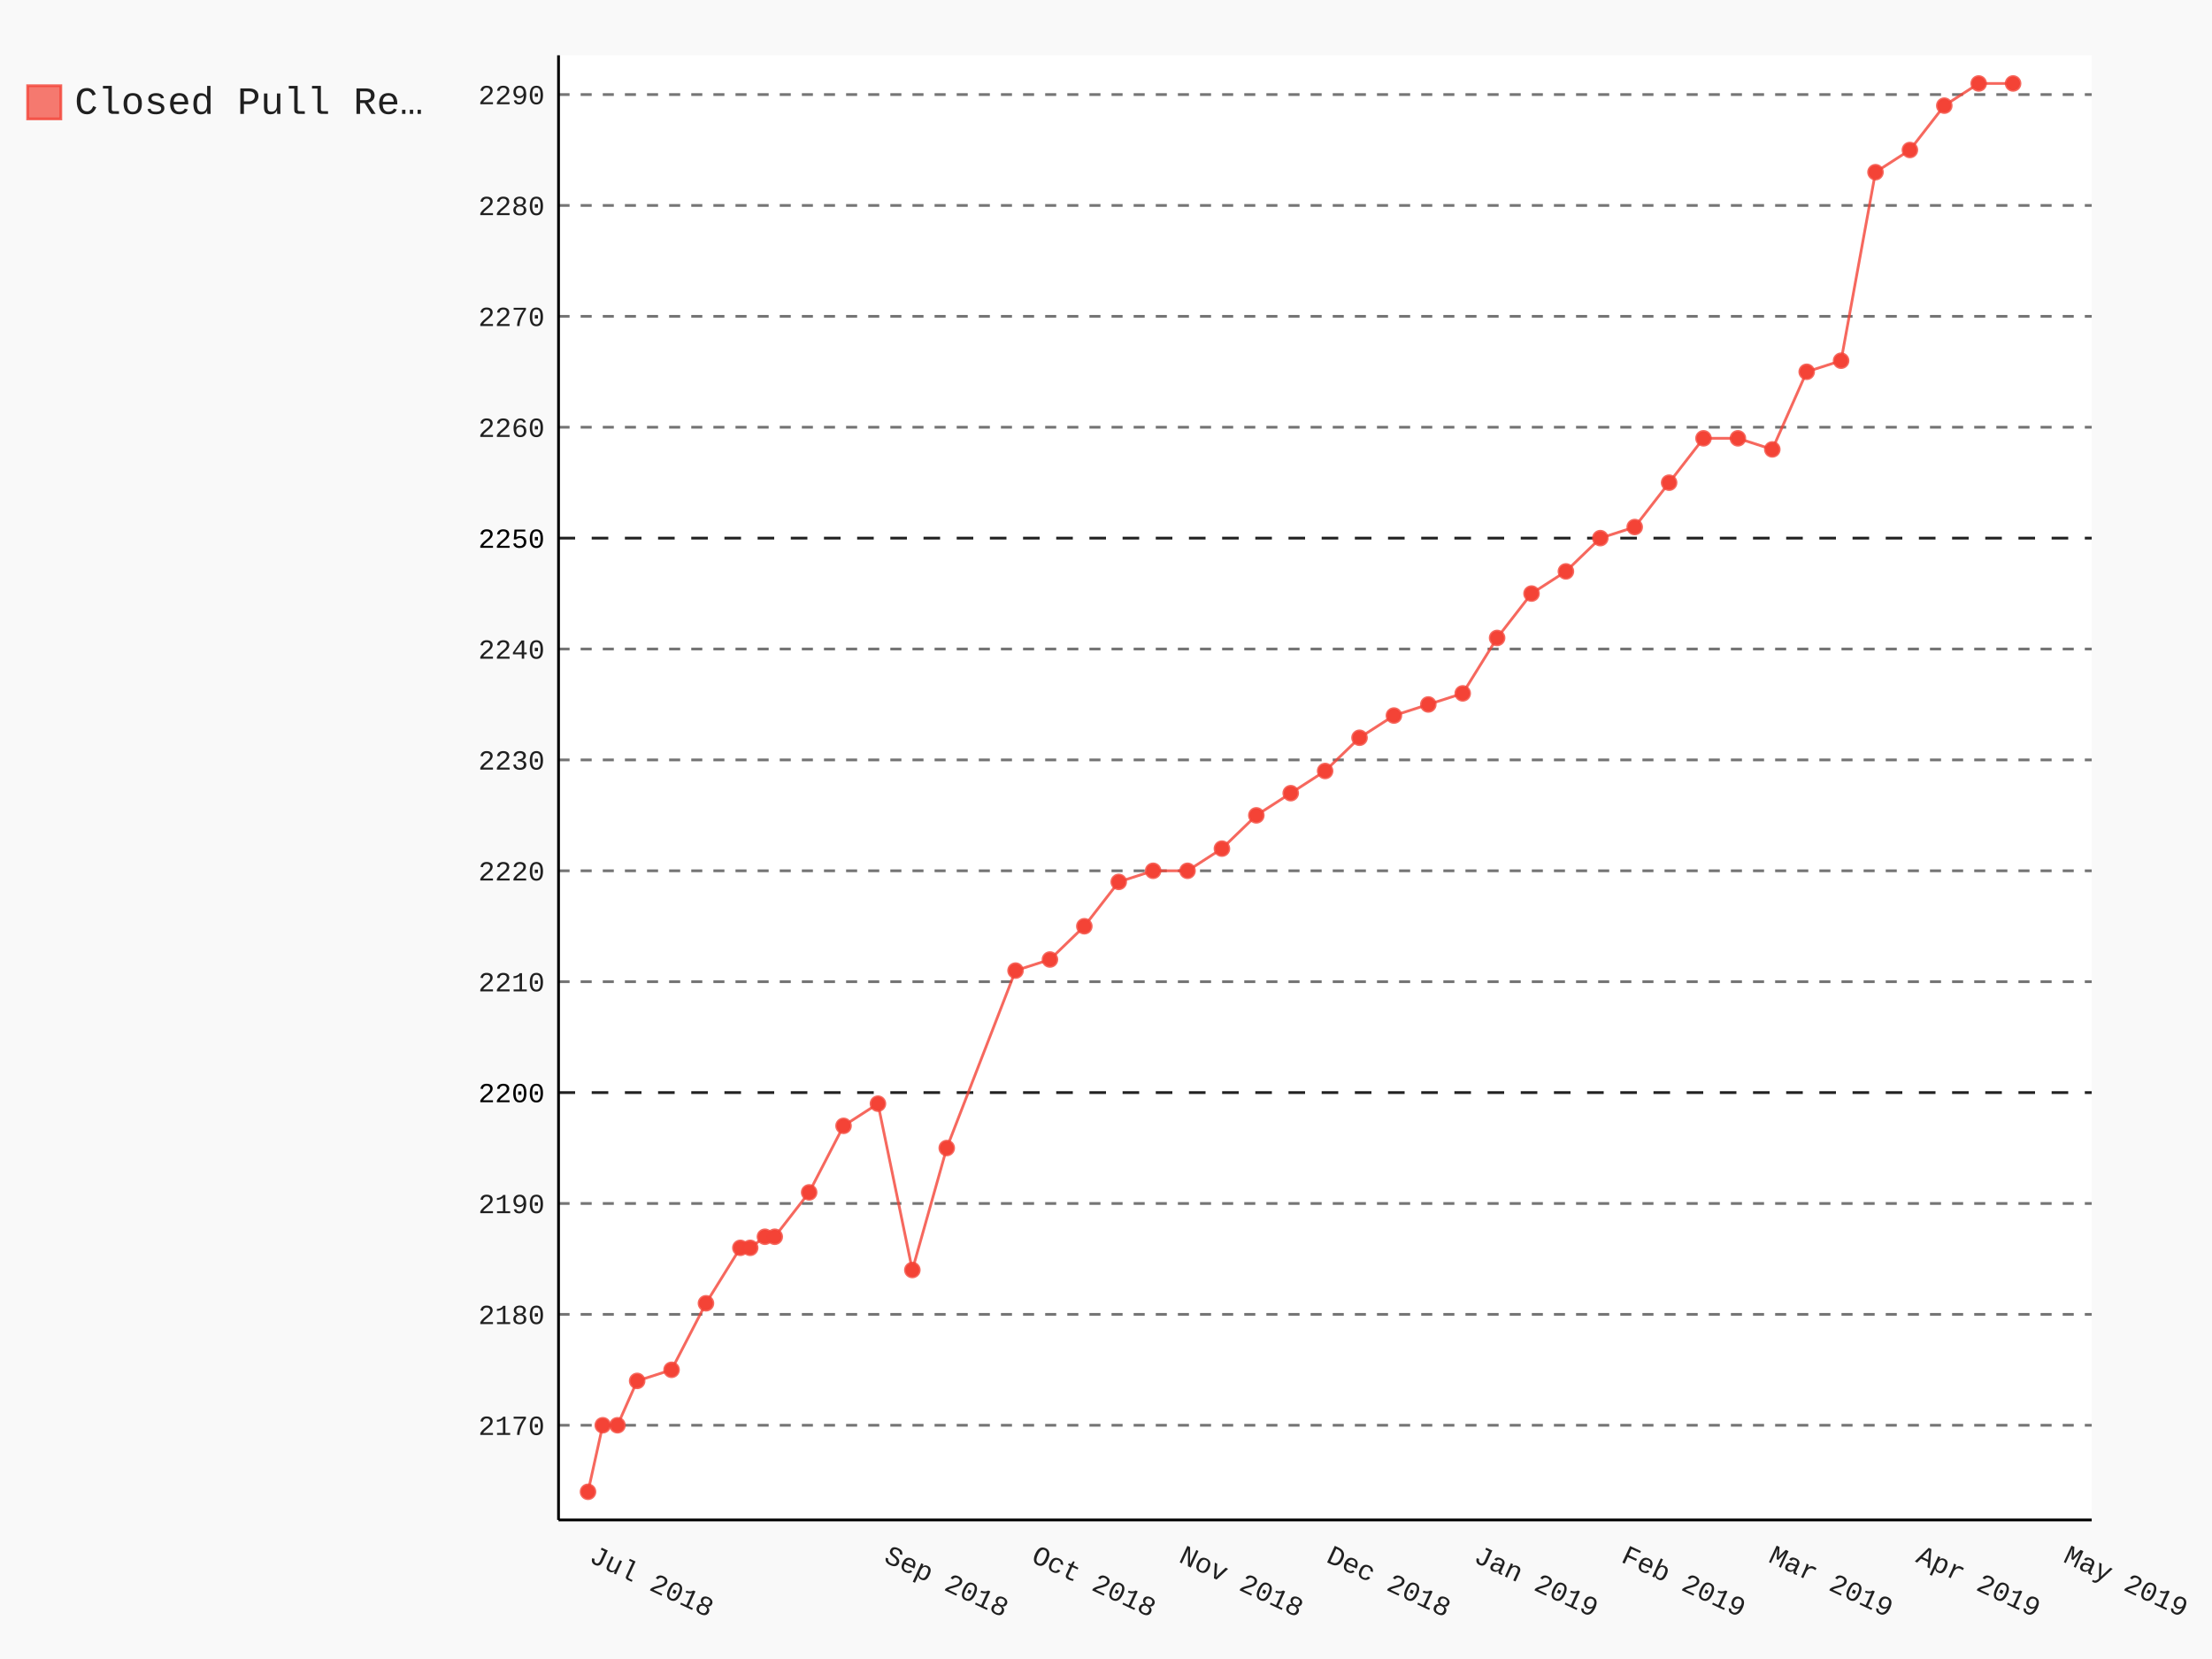
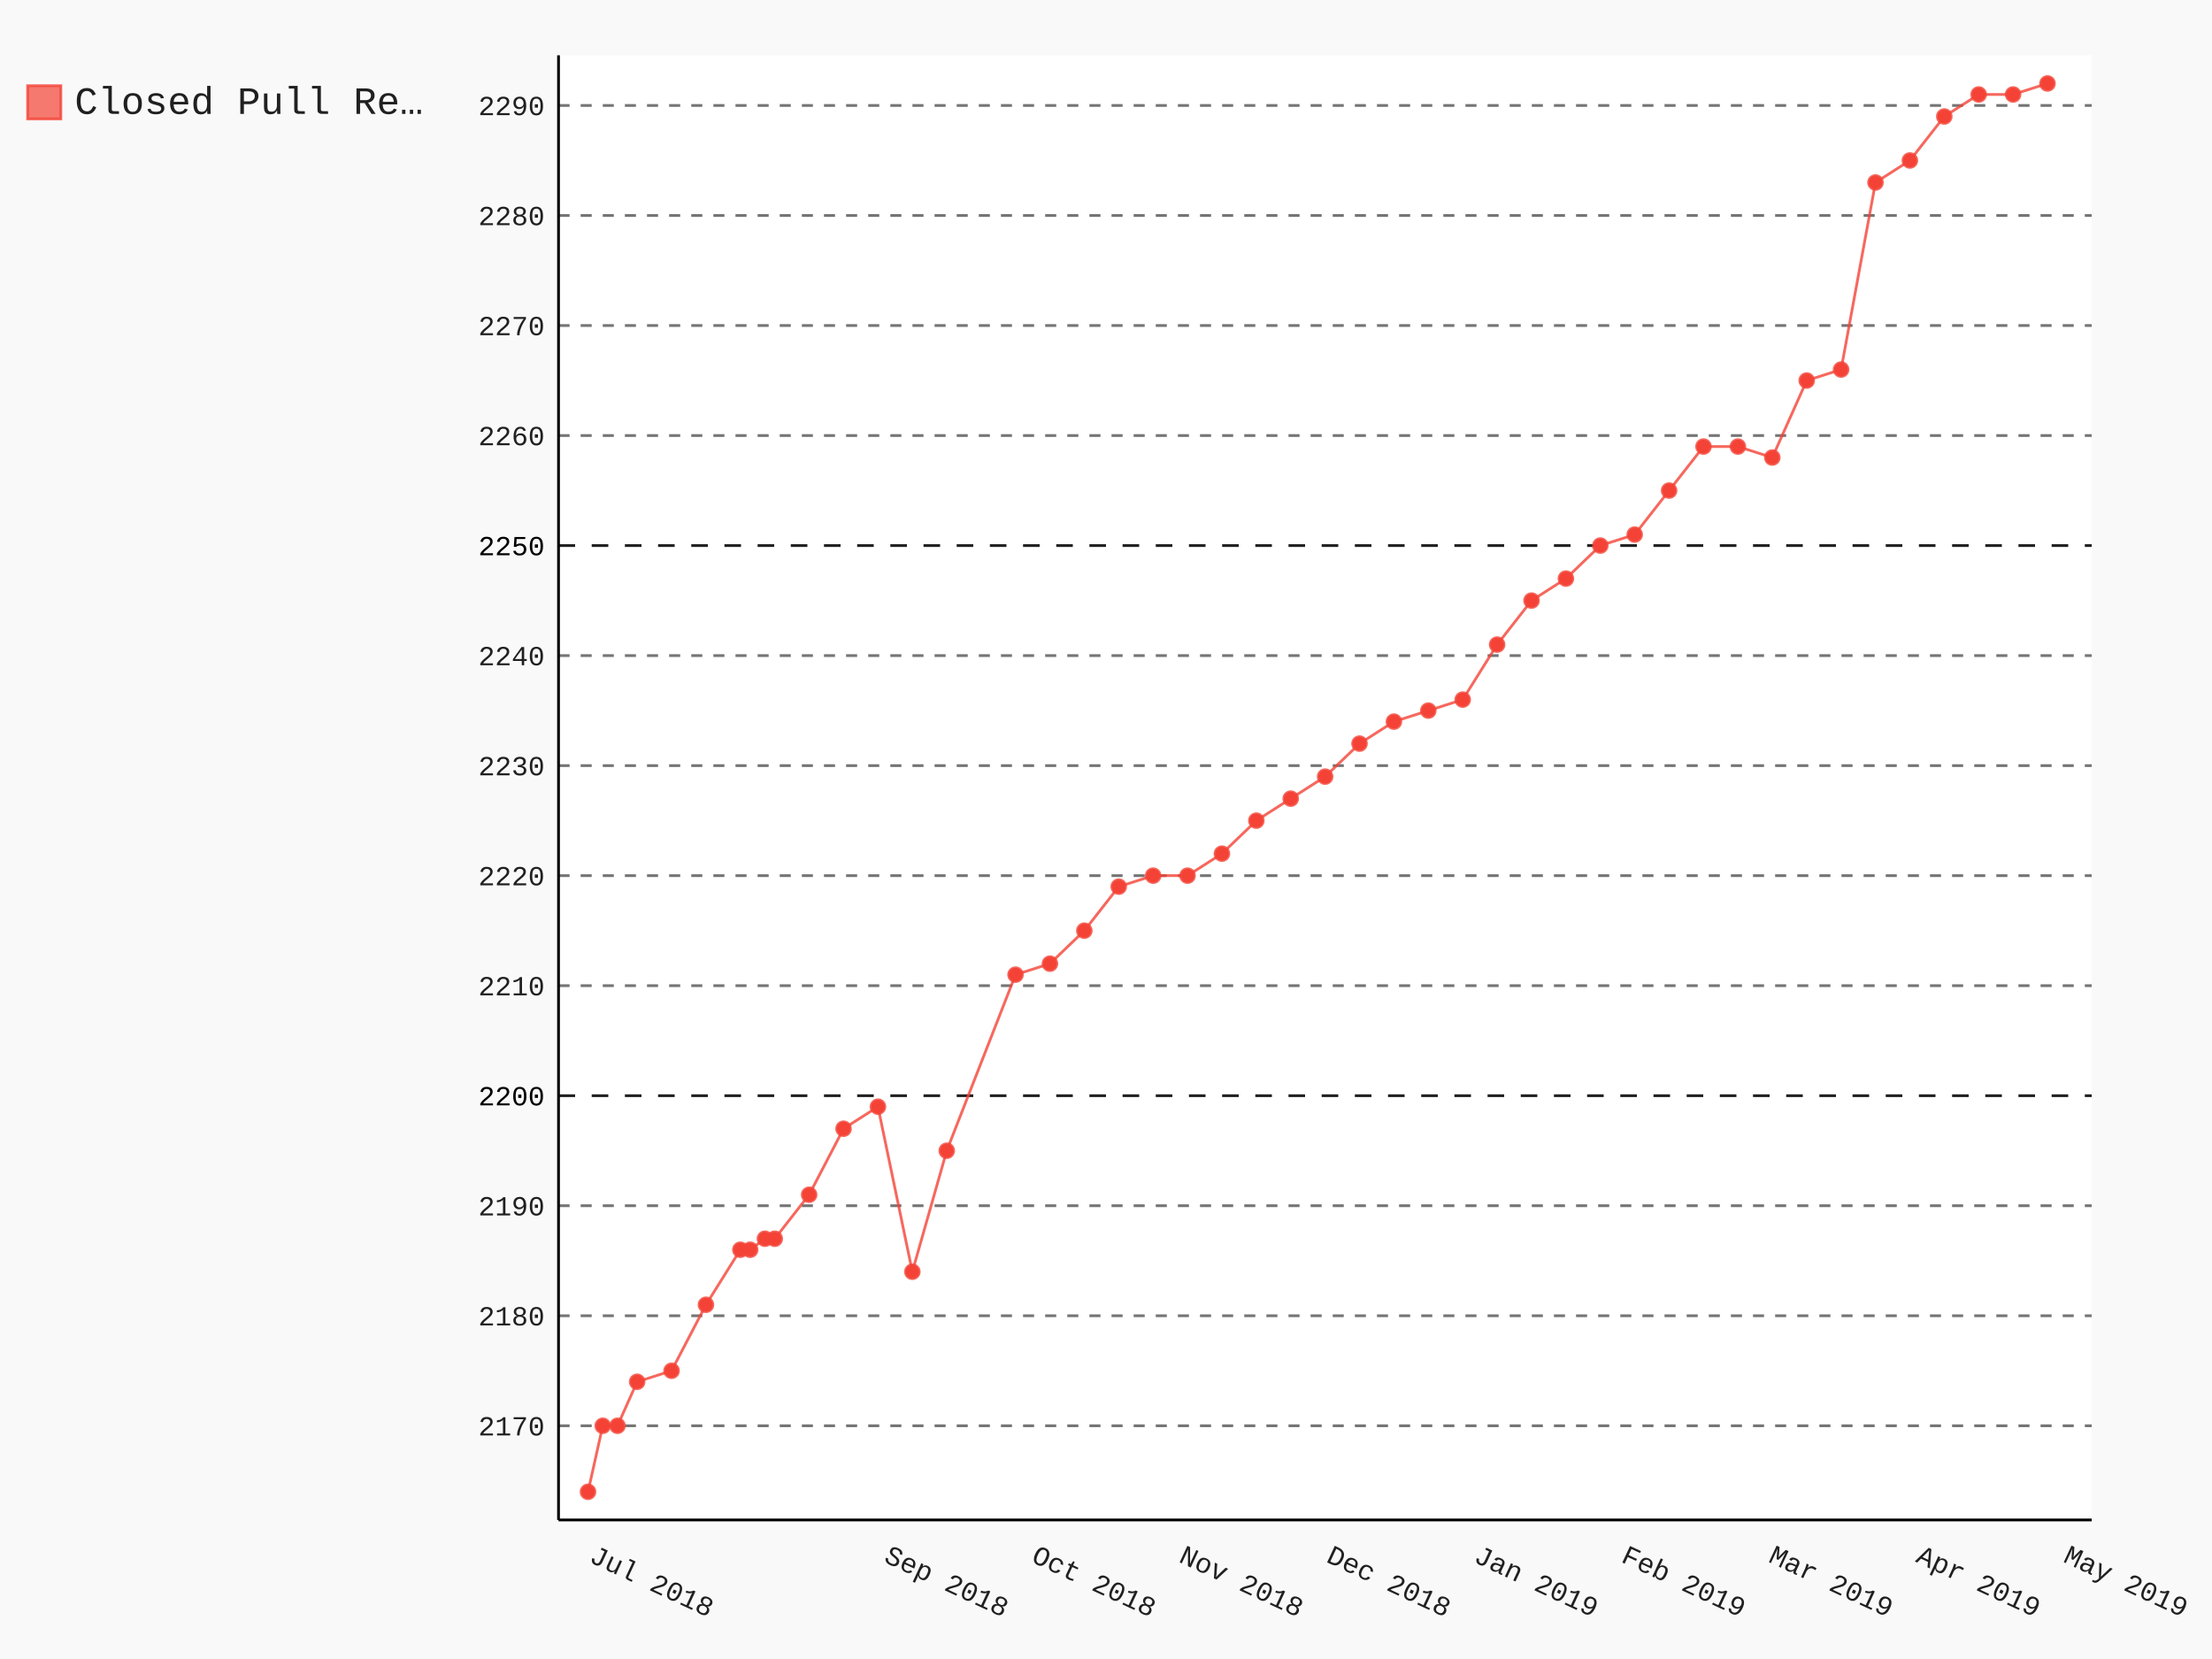
- <svg xmlns="http://www.w3.org/2000/svg" class="pygal-chart" id="chart-628ca50e-f017-4e91-beb3-d5010150e0ef" viewBox="0 0 800 600">
+ <svg xmlns="http://www.w3.org/2000/svg" class="pygal-chart" id="chart-0027619d-bd40-4c6c-9fa8-84346c3b66fa" viewBox="0 0 800 600">
  <defs>
-     <style type="text/css">#chart-628ca50e-f017-4e91-beb3-d5010150e0ef{-webkit-user-select:none;-webkit-font-smoothing:antialiased;font-family:Consolas,"Liberation Mono",Menlo,Courier,monospace}#chart-628ca50e-f017-4e91-beb3-d5010150e0ef .title{font-family:Consolas,"Liberation Mono",Menlo,Courier,monospace;font-size:16px}#chart-628ca50e-f017-4e91-beb3-d5010150e0ef .legends .legend text{font-family:Consolas,"Liberation Mono",Menlo,Courier,monospace;font-size:14px}#chart-628ca50e-f017-4e91-beb3-d5010150e0ef .axis text{font-family:Consolas,"Liberation Mono",Menlo,Courier,monospace;font-size:10px}#chart-628ca50e-f017-4e91-beb3-d5010150e0ef .axis text.major{font-family:Consolas,"Liberation Mono",Menlo,Courier,monospace;font-size:10px}#chart-628ca50e-f017-4e91-beb3-d5010150e0ef .text-overlay text.value{font-family:Consolas,"Liberation Mono",Menlo,Courier,monospace;font-size:16px}#chart-628ca50e-f017-4e91-beb3-d5010150e0ef .text-overlay text.label{font-family:Consolas,"Liberation Mono",Menlo,Courier,monospace;font-size:10px}#chart-628ca50e-f017-4e91-beb3-d5010150e0ef .tooltip{font-family:Consolas,"Liberation Mono",Menlo,Courier,monospace;font-size:14px}#chart-628ca50e-f017-4e91-beb3-d5010150e0ef text.no_data{font-family:Consolas,"Liberation Mono",Menlo,Courier,monospace;font-size:64px}
- #chart-628ca50e-f017-4e91-beb3-d5010150e0ef{background-color:rgba(249,249,249,1)}#chart-628ca50e-f017-4e91-beb3-d5010150e0ef path,#chart-628ca50e-f017-4e91-beb3-d5010150e0ef line,#chart-628ca50e-f017-4e91-beb3-d5010150e0ef rect,#chart-628ca50e-f017-4e91-beb3-d5010150e0ef circle{-webkit-transition:150ms;-moz-transition:150ms;transition:150ms}#chart-628ca50e-f017-4e91-beb3-d5010150e0ef .graph &gt; .background{fill:rgba(249,249,249,1)}#chart-628ca50e-f017-4e91-beb3-d5010150e0ef .plot &gt; .background{fill:rgba(255,255,255,1)}#chart-628ca50e-f017-4e91-beb3-d5010150e0ef .graph{fill:rgba(0,0,0,.87)}#chart-628ca50e-f017-4e91-beb3-d5010150e0ef text.no_data{fill:rgba(0,0,0,1)}#chart-628ca50e-f017-4e91-beb3-d5010150e0ef .title{fill:rgba(0,0,0,1)}#chart-628ca50e-f017-4e91-beb3-d5010150e0ef .legends .legend text{fill:rgba(0,0,0,.87)}#chart-628ca50e-f017-4e91-beb3-d5010150e0ef .legends .legend:hover text{fill:rgba(0,0,0,1)}#chart-628ca50e-f017-4e91-beb3-d5010150e0ef .axis .line{stroke:rgba(0,0,0,1)}#chart-628ca50e-f017-4e91-beb3-d5010150e0ef .axis .guide.line{stroke:rgba(0,0,0,.54)}#chart-628ca50e-f017-4e91-beb3-d5010150e0ef .axis .major.line{stroke:rgba(0,0,0,.87)}#chart-628ca50e-f017-4e91-beb3-d5010150e0ef .axis text.major{fill:rgba(0,0,0,1)}#chart-628ca50e-f017-4e91-beb3-d5010150e0ef .axis.y .guides:hover .guide.line,#chart-628ca50e-f017-4e91-beb3-d5010150e0ef .line-graph .axis.x .guides:hover .guide.line,#chart-628ca50e-f017-4e91-beb3-d5010150e0ef .stackedline-graph .axis.x .guides:hover .guide.line,#chart-628ca50e-f017-4e91-beb3-d5010150e0ef .xy-graph .axis.x .guides:hover .guide.line{stroke:rgba(0,0,0,1)}#chart-628ca50e-f017-4e91-beb3-d5010150e0ef .axis .guides:hover text{fill:rgba(0,0,0,1)}#chart-628ca50e-f017-4e91-beb3-d5010150e0ef .reactive{fill-opacity:.7;stroke-opacity:.8}#chart-628ca50e-f017-4e91-beb3-d5010150e0ef .ci{stroke:rgba(0,0,0,.87)}#chart-628ca50e-f017-4e91-beb3-d5010150e0ef .reactive.active,#chart-628ca50e-f017-4e91-beb3-d5010150e0ef .active .reactive{fill-opacity:.8;stroke-opacity:.9;stroke-width:4}#chart-628ca50e-f017-4e91-beb3-d5010150e0ef .ci .reactive.active{stroke-width:1.5}#chart-628ca50e-f017-4e91-beb3-d5010150e0ef .series text{fill:rgba(0,0,0,1)}#chart-628ca50e-f017-4e91-beb3-d5010150e0ef .tooltip rect{fill:rgba(255,255,255,1);stroke:rgba(0,0,0,1);-webkit-transition:opacity 150ms;-moz-transition:opacity 150ms;transition:opacity 150ms}#chart-628ca50e-f017-4e91-beb3-d5010150e0ef .tooltip .label{fill:rgba(0,0,0,.87)}#chart-628ca50e-f017-4e91-beb3-d5010150e0ef .tooltip .label{fill:rgba(0,0,0,.87)}#chart-628ca50e-f017-4e91-beb3-d5010150e0ef .tooltip .legend{font-size:.8em;fill:rgba(0,0,0,.54)}#chart-628ca50e-f017-4e91-beb3-d5010150e0ef .tooltip .x_label{font-size:.6em;fill:rgba(0,0,0,1)}#chart-628ca50e-f017-4e91-beb3-d5010150e0ef .tooltip .xlink{font-size:.5em;text-decoration:underline}#chart-628ca50e-f017-4e91-beb3-d5010150e0ef .tooltip .value{font-size:1.5em}#chart-628ca50e-f017-4e91-beb3-d5010150e0ef .bound{font-size:.5em}#chart-628ca50e-f017-4e91-beb3-d5010150e0ef .max-value{font-size:.75em;fill:rgba(0,0,0,.54)}#chart-628ca50e-f017-4e91-beb3-d5010150e0ef .map-element{fill:rgba(255,255,255,1);stroke:rgba(0,0,0,.54) !important}#chart-628ca50e-f017-4e91-beb3-d5010150e0ef .map-element .reactive{fill-opacity:inherit;stroke-opacity:inherit}#chart-628ca50e-f017-4e91-beb3-d5010150e0ef .color-0,#chart-628ca50e-f017-4e91-beb3-d5010150e0ef .color-0 a:visited{stroke:#F44336;fill:#F44336}#chart-628ca50e-f017-4e91-beb3-d5010150e0ef .text-overlay .color-0 text{fill:black}
- #chart-628ca50e-f017-4e91-beb3-d5010150e0ef text.no_data{text-anchor:middle}#chart-628ca50e-f017-4e91-beb3-d5010150e0ef .guide.line{fill:none}#chart-628ca50e-f017-4e91-beb3-d5010150e0ef .centered{text-anchor:middle}#chart-628ca50e-f017-4e91-beb3-d5010150e0ef .title{text-anchor:middle}#chart-628ca50e-f017-4e91-beb3-d5010150e0ef .legends .legend text{fill-opacity:1}#chart-628ca50e-f017-4e91-beb3-d5010150e0ef .axis.x text{text-anchor:middle}#chart-628ca50e-f017-4e91-beb3-d5010150e0ef .axis.x:not(.web) text[transform]{text-anchor:start}#chart-628ca50e-f017-4e91-beb3-d5010150e0ef .axis.x:not(.web) text[transform].backwards{text-anchor:end}#chart-628ca50e-f017-4e91-beb3-d5010150e0ef .axis.y text{text-anchor:end}#chart-628ca50e-f017-4e91-beb3-d5010150e0ef .axis.y text[transform].backwards{text-anchor:start}#chart-628ca50e-f017-4e91-beb3-d5010150e0ef .axis.y2 text{text-anchor:start}#chart-628ca50e-f017-4e91-beb3-d5010150e0ef .axis.y2 text[transform].backwards{text-anchor:end}#chart-628ca50e-f017-4e91-beb3-d5010150e0ef .axis .guide.line{stroke-dasharray:4,4}#chart-628ca50e-f017-4e91-beb3-d5010150e0ef .axis .major.guide.line{stroke-dasharray:6,6}#chart-628ca50e-f017-4e91-beb3-d5010150e0ef .horizontal .axis.y .guide.line,#chart-628ca50e-f017-4e91-beb3-d5010150e0ef .horizontal .axis.y2 .guide.line,#chart-628ca50e-f017-4e91-beb3-d5010150e0ef .vertical .axis.x .guide.line{opacity:0}#chart-628ca50e-f017-4e91-beb3-d5010150e0ef .horizontal .axis.always_show .guide.line,#chart-628ca50e-f017-4e91-beb3-d5010150e0ef .vertical .axis.always_show .guide.line{opacity:1 !important}#chart-628ca50e-f017-4e91-beb3-d5010150e0ef .axis.y .guides:hover .guide.line,#chart-628ca50e-f017-4e91-beb3-d5010150e0ef .axis.y2 .guides:hover .guide.line,#chart-628ca50e-f017-4e91-beb3-d5010150e0ef .axis.x .guides:hover .guide.line{opacity:1}#chart-628ca50e-f017-4e91-beb3-d5010150e0ef .axis .guides:hover text{opacity:1}#chart-628ca50e-f017-4e91-beb3-d5010150e0ef .nofill{fill:none}#chart-628ca50e-f017-4e91-beb3-d5010150e0ef .subtle-fill{fill-opacity:.2}#chart-628ca50e-f017-4e91-beb3-d5010150e0ef .dot{stroke-width:1px;fill-opacity:1}#chart-628ca50e-f017-4e91-beb3-d5010150e0ef .dot.active{stroke-width:5px}#chart-628ca50e-f017-4e91-beb3-d5010150e0ef .dot.negative{fill:transparent}#chart-628ca50e-f017-4e91-beb3-d5010150e0ef text,#chart-628ca50e-f017-4e91-beb3-d5010150e0ef tspan{stroke:none !important}#chart-628ca50e-f017-4e91-beb3-d5010150e0ef .series text.active{opacity:1}#chart-628ca50e-f017-4e91-beb3-d5010150e0ef .tooltip rect{fill-opacity:.95;stroke-width:.5}#chart-628ca50e-f017-4e91-beb3-d5010150e0ef .tooltip text{fill-opacity:1}#chart-628ca50e-f017-4e91-beb3-d5010150e0ef .showable{visibility:hidden}#chart-628ca50e-f017-4e91-beb3-d5010150e0ef .showable.shown{visibility:visible}#chart-628ca50e-f017-4e91-beb3-d5010150e0ef .gauge-background{fill:rgba(229,229,229,1);stroke:none}#chart-628ca50e-f017-4e91-beb3-d5010150e0ef .bg-lines{stroke:rgba(249,249,249,1);stroke-width:2px}</style>
+     <style type="text/css">#chart-0027619d-bd40-4c6c-9fa8-84346c3b66fa{-webkit-user-select:none;-webkit-font-smoothing:antialiased;font-family:Consolas,"Liberation Mono",Menlo,Courier,monospace}#chart-0027619d-bd40-4c6c-9fa8-84346c3b66fa .title{font-family:Consolas,"Liberation Mono",Menlo,Courier,monospace;font-size:16px}#chart-0027619d-bd40-4c6c-9fa8-84346c3b66fa .legends .legend text{font-family:Consolas,"Liberation Mono",Menlo,Courier,monospace;font-size:14px}#chart-0027619d-bd40-4c6c-9fa8-84346c3b66fa .axis text{font-family:Consolas,"Liberation Mono",Menlo,Courier,monospace;font-size:10px}#chart-0027619d-bd40-4c6c-9fa8-84346c3b66fa .axis text.major{font-family:Consolas,"Liberation Mono",Menlo,Courier,monospace;font-size:10px}#chart-0027619d-bd40-4c6c-9fa8-84346c3b66fa .text-overlay text.value{font-family:Consolas,"Liberation Mono",Menlo,Courier,monospace;font-size:16px}#chart-0027619d-bd40-4c6c-9fa8-84346c3b66fa .text-overlay text.label{font-family:Consolas,"Liberation Mono",Menlo,Courier,monospace;font-size:10px}#chart-0027619d-bd40-4c6c-9fa8-84346c3b66fa .tooltip{font-family:Consolas,"Liberation Mono",Menlo,Courier,monospace;font-size:14px}#chart-0027619d-bd40-4c6c-9fa8-84346c3b66fa text.no_data{font-family:Consolas,"Liberation Mono",Menlo,Courier,monospace;font-size:64px}
+ #chart-0027619d-bd40-4c6c-9fa8-84346c3b66fa{background-color:rgba(249,249,249,1)}#chart-0027619d-bd40-4c6c-9fa8-84346c3b66fa path,#chart-0027619d-bd40-4c6c-9fa8-84346c3b66fa line,#chart-0027619d-bd40-4c6c-9fa8-84346c3b66fa rect,#chart-0027619d-bd40-4c6c-9fa8-84346c3b66fa circle{-webkit-transition:150ms;-moz-transition:150ms;transition:150ms}#chart-0027619d-bd40-4c6c-9fa8-84346c3b66fa .graph &gt; .background{fill:rgba(249,249,249,1)}#chart-0027619d-bd40-4c6c-9fa8-84346c3b66fa .plot &gt; .background{fill:rgba(255,255,255,1)}#chart-0027619d-bd40-4c6c-9fa8-84346c3b66fa .graph{fill:rgba(0,0,0,.87)}#chart-0027619d-bd40-4c6c-9fa8-84346c3b66fa text.no_data{fill:rgba(0,0,0,1)}#chart-0027619d-bd40-4c6c-9fa8-84346c3b66fa .title{fill:rgba(0,0,0,1)}#chart-0027619d-bd40-4c6c-9fa8-84346c3b66fa .legends .legend text{fill:rgba(0,0,0,.87)}#chart-0027619d-bd40-4c6c-9fa8-84346c3b66fa .legends .legend:hover text{fill:rgba(0,0,0,1)}#chart-0027619d-bd40-4c6c-9fa8-84346c3b66fa .axis .line{stroke:rgba(0,0,0,1)}#chart-0027619d-bd40-4c6c-9fa8-84346c3b66fa .axis .guide.line{stroke:rgba(0,0,0,.54)}#chart-0027619d-bd40-4c6c-9fa8-84346c3b66fa .axis .major.line{stroke:rgba(0,0,0,.87)}#chart-0027619d-bd40-4c6c-9fa8-84346c3b66fa .axis text.major{fill:rgba(0,0,0,1)}#chart-0027619d-bd40-4c6c-9fa8-84346c3b66fa .axis.y .guides:hover .guide.line,#chart-0027619d-bd40-4c6c-9fa8-84346c3b66fa .line-graph .axis.x .guides:hover .guide.line,#chart-0027619d-bd40-4c6c-9fa8-84346c3b66fa .stackedline-graph .axis.x .guides:hover .guide.line,#chart-0027619d-bd40-4c6c-9fa8-84346c3b66fa .xy-graph .axis.x .guides:hover .guide.line{stroke:rgba(0,0,0,1)}#chart-0027619d-bd40-4c6c-9fa8-84346c3b66fa .axis .guides:hover text{fill:rgba(0,0,0,1)}#chart-0027619d-bd40-4c6c-9fa8-84346c3b66fa .reactive{fill-opacity:.7;stroke-opacity:.8}#chart-0027619d-bd40-4c6c-9fa8-84346c3b66fa .ci{stroke:rgba(0,0,0,.87)}#chart-0027619d-bd40-4c6c-9fa8-84346c3b66fa .reactive.active,#chart-0027619d-bd40-4c6c-9fa8-84346c3b66fa .active .reactive{fill-opacity:.8;stroke-opacity:.9;stroke-width:4}#chart-0027619d-bd40-4c6c-9fa8-84346c3b66fa .ci .reactive.active{stroke-width:1.5}#chart-0027619d-bd40-4c6c-9fa8-84346c3b66fa .series text{fill:rgba(0,0,0,1)}#chart-0027619d-bd40-4c6c-9fa8-84346c3b66fa .tooltip rect{fill:rgba(255,255,255,1);stroke:rgba(0,0,0,1);-webkit-transition:opacity 150ms;-moz-transition:opacity 150ms;transition:opacity 150ms}#chart-0027619d-bd40-4c6c-9fa8-84346c3b66fa .tooltip .label{fill:rgba(0,0,0,.87)}#chart-0027619d-bd40-4c6c-9fa8-84346c3b66fa .tooltip .label{fill:rgba(0,0,0,.87)}#chart-0027619d-bd40-4c6c-9fa8-84346c3b66fa .tooltip .legend{font-size:.8em;fill:rgba(0,0,0,.54)}#chart-0027619d-bd40-4c6c-9fa8-84346c3b66fa .tooltip .x_label{font-size:.6em;fill:rgba(0,0,0,1)}#chart-0027619d-bd40-4c6c-9fa8-84346c3b66fa .tooltip .xlink{font-size:.5em;text-decoration:underline}#chart-0027619d-bd40-4c6c-9fa8-84346c3b66fa .tooltip .value{font-size:1.5em}#chart-0027619d-bd40-4c6c-9fa8-84346c3b66fa .bound{font-size:.5em}#chart-0027619d-bd40-4c6c-9fa8-84346c3b66fa .max-value{font-size:.75em;fill:rgba(0,0,0,.54)}#chart-0027619d-bd40-4c6c-9fa8-84346c3b66fa .map-element{fill:rgba(255,255,255,1);stroke:rgba(0,0,0,.54) !important}#chart-0027619d-bd40-4c6c-9fa8-84346c3b66fa .map-element .reactive{fill-opacity:inherit;stroke-opacity:inherit}#chart-0027619d-bd40-4c6c-9fa8-84346c3b66fa .color-0,#chart-0027619d-bd40-4c6c-9fa8-84346c3b66fa .color-0 a:visited{stroke:#F44336;fill:#F44336}#chart-0027619d-bd40-4c6c-9fa8-84346c3b66fa .text-overlay .color-0 text{fill:black}
+ #chart-0027619d-bd40-4c6c-9fa8-84346c3b66fa text.no_data{text-anchor:middle}#chart-0027619d-bd40-4c6c-9fa8-84346c3b66fa .guide.line{fill:none}#chart-0027619d-bd40-4c6c-9fa8-84346c3b66fa .centered{text-anchor:middle}#chart-0027619d-bd40-4c6c-9fa8-84346c3b66fa .title{text-anchor:middle}#chart-0027619d-bd40-4c6c-9fa8-84346c3b66fa .legends .legend text{fill-opacity:1}#chart-0027619d-bd40-4c6c-9fa8-84346c3b66fa .axis.x text{text-anchor:middle}#chart-0027619d-bd40-4c6c-9fa8-84346c3b66fa .axis.x:not(.web) text[transform]{text-anchor:start}#chart-0027619d-bd40-4c6c-9fa8-84346c3b66fa .axis.x:not(.web) text[transform].backwards{text-anchor:end}#chart-0027619d-bd40-4c6c-9fa8-84346c3b66fa .axis.y text{text-anchor:end}#chart-0027619d-bd40-4c6c-9fa8-84346c3b66fa .axis.y text[transform].backwards{text-anchor:start}#chart-0027619d-bd40-4c6c-9fa8-84346c3b66fa .axis.y2 text{text-anchor:start}#chart-0027619d-bd40-4c6c-9fa8-84346c3b66fa .axis.y2 text[transform].backwards{text-anchor:end}#chart-0027619d-bd40-4c6c-9fa8-84346c3b66fa .axis .guide.line{stroke-dasharray:4,4}#chart-0027619d-bd40-4c6c-9fa8-84346c3b66fa .axis .major.guide.line{stroke-dasharray:6,6}#chart-0027619d-bd40-4c6c-9fa8-84346c3b66fa .horizontal .axis.y .guide.line,#chart-0027619d-bd40-4c6c-9fa8-84346c3b66fa .horizontal .axis.y2 .guide.line,#chart-0027619d-bd40-4c6c-9fa8-84346c3b66fa .vertical .axis.x .guide.line{opacity:0}#chart-0027619d-bd40-4c6c-9fa8-84346c3b66fa .horizontal .axis.always_show .guide.line,#chart-0027619d-bd40-4c6c-9fa8-84346c3b66fa .vertical .axis.always_show .guide.line{opacity:1 !important}#chart-0027619d-bd40-4c6c-9fa8-84346c3b66fa .axis.y .guides:hover .guide.line,#chart-0027619d-bd40-4c6c-9fa8-84346c3b66fa .axis.y2 .guides:hover .guide.line,#chart-0027619d-bd40-4c6c-9fa8-84346c3b66fa .axis.x .guides:hover .guide.line{opacity:1}#chart-0027619d-bd40-4c6c-9fa8-84346c3b66fa .axis .guides:hover text{opacity:1}#chart-0027619d-bd40-4c6c-9fa8-84346c3b66fa .nofill{fill:none}#chart-0027619d-bd40-4c6c-9fa8-84346c3b66fa .subtle-fill{fill-opacity:.2}#chart-0027619d-bd40-4c6c-9fa8-84346c3b66fa .dot{stroke-width:1px;fill-opacity:1}#chart-0027619d-bd40-4c6c-9fa8-84346c3b66fa .dot.active{stroke-width:5px}#chart-0027619d-bd40-4c6c-9fa8-84346c3b66fa .dot.negative{fill:transparent}#chart-0027619d-bd40-4c6c-9fa8-84346c3b66fa text,#chart-0027619d-bd40-4c6c-9fa8-84346c3b66fa tspan{stroke:none !important}#chart-0027619d-bd40-4c6c-9fa8-84346c3b66fa .series text.active{opacity:1}#chart-0027619d-bd40-4c6c-9fa8-84346c3b66fa .tooltip rect{fill-opacity:.95;stroke-width:.5}#chart-0027619d-bd40-4c6c-9fa8-84346c3b66fa .tooltip text{fill-opacity:1}#chart-0027619d-bd40-4c6c-9fa8-84346c3b66fa .showable{visibility:hidden}#chart-0027619d-bd40-4c6c-9fa8-84346c3b66fa .showable.shown{visibility:visible}#chart-0027619d-bd40-4c6c-9fa8-84346c3b66fa .gauge-background{fill:rgba(229,229,229,1);stroke:none}#chart-0027619d-bd40-4c6c-9fa8-84346c3b66fa .bg-lines{stroke:rgba(249,249,249,1);stroke-width:2px}</style>
  </defs>
  <g class="graph datetimeline-graph vertical">
    <rect class="background" height="600" width="800" x="0" y="0" />
    <g class="plot" transform="translate(202, 20)">
      <rect class="background" height="529.714" width="554.497" x="0" y="0" />
      <g class="axis y always_show">
        <path class="line" d="M0 529.714 h554.497" />
        <g class="guides">
-           <path class="guide line" d="M0 495.464 h554.497" />
-           <text class="" x="-5" y="498.964">2170</text>
-         </g>
-         <g class="guides">
-           <path class="guide line" d="M0 455.359 h554.497" />
-           <text class="" x="-5" y="458.859">2180</text>
-         </g>
-         <g class="guides">
-           <path class="guide line" d="M0 415.253 h554.497" />
-           <text class="" x="-5" y="418.753">2190</text>
-         </g>
-         <g class="guides">
-           <path class="major guide line" d="M0 375.147 h554.497" />
-           <text class="major" x="-5" y="378.647">2200</text>
-         </g>
-         <g class="guides">
-           <path class="guide line" d="M0 335.042 h554.497" />
-           <text class="" x="-5" y="338.542">2210</text>
-         </g>
-         <g class="guides">
-           <path class="guide line" d="M0 294.936 h554.497" />
-           <text class="" x="-5" y="298.436">2220</text>
-         </g>
-         <g class="guides">
-           <path class="guide line" d="M0 254.831 h554.497" />
-           <text class="" x="-5" y="258.331">2230</text>
-         </g>
-         <g class="guides">
-           <path class="guide line" d="M0 214.725 h554.497" />
-           <text class="" x="-5" y="218.225">2240</text>
-         </g>
-         <g class="guides">
-           <path class="major guide line" d="M0 174.62 h554.497" />
-           <text class="major" x="-5" y="178.12">2250</text>
-         </g>
-         <g class="guides">
-           <path class="guide line" d="M0 134.514 h554.497" />
-           <text class="" x="-5" y="138.014">2260</text>
-         </g>
-         <g class="guides">
-           <path class="guide line" d="M0 94.409 h554.497" />
-           <text class="" x="-5" y="97.909">2270</text>
-         </g>
-         <g class="guides">
-           <path class="guide line" d="M0 54.303 h554.497" />
-           <text class="" x="-5" y="57.803">2280</text>
-         </g>
-         <g class="guides">
-           <path class="guide line" d="M0 14.197 h554.497" />
-           <text class="" x="-5" y="17.697">2290</text>
+           <path class="guide line" d="M0 495.652 h554.497" />
+           <text class="" x="-5" y="499.152">2170</text>
+         </g>
+         <g class="guides">
+           <path class="guide line" d="M0 455.86 h554.497" />
+           <text class="" x="-5" y="459.36">2180</text>
+         </g>
+         <g class="guides">
+           <path class="guide line" d="M0 416.068 h554.497" />
+           <text class="" x="-5" y="419.568">2190</text>
+         </g>
+         <g class="guides">
+           <path class="major guide line" d="M0 376.275 h554.497" />
+           <text class="major" x="-5" y="379.775">2200</text>
+         </g>
+         <g class="guides">
+           <path class="guide line" d="M0 336.483 h554.497" />
+           <text class="" x="-5" y="339.983">2210</text>
+         </g>
+         <g class="guides">
+           <path class="guide line" d="M0 296.691 h554.497" />
+           <text class="" x="-5" y="300.191">2220</text>
+         </g>
+         <g class="guides">
+           <path class="guide line" d="M0 256.899 h554.497" />
+           <text class="" x="-5" y="260.399">2230</text>
+         </g>
+         <g class="guides">
+           <path class="guide line" d="M0 217.106 h554.497" />
+           <text class="" x="-5" y="220.606">2240</text>
+         </g>
+         <g class="guides">
+           <path class="major guide line" d="M0 177.314 h554.497" />
+           <text class="major" x="-5" y="180.814">2250</text>
+         </g>
+         <g class="guides">
+           <path class="guide line" d="M0 137.522 h554.497" />
+           <text class="" x="-5" y="141.022">2260</text>
+         </g>
+         <g class="guides">
+           <path class="guide line" d="M0 97.73 h554.497" />
+           <text class="" x="-5" y="101.23">2270</text>
+         </g>
+         <g class="guides">
+           <path class="guide line" d="M0 57.938 h554.497" />
+           <text class="" x="-5" y="61.438">2280</text>
+         </g>
+         <g class="guides">
+           <path class="guide line" d="M0 18.145 h554.497" />
+           <text class="" x="-5" y="21.645">2290</text>
        </g>
      </g>
      <g class="axis x">
        <path class="line" d="M0 0 v529.714" />
        <g class="guides">
          <path class="guide line" d="M10.663 0 v529.714" />
          <text class="" transform="rotate(25 10.66341 544.7143)" x="10.663" y="544.714">Jul 2018</text>
        </g>
        <g class="guides">
          <path class="guide line" d="M117.297 0 v529.714" />
          <text class="" transform="rotate(25 117.2975 544.7143)" x="117.297" y="544.714">Sep 2018</text>
        </g>
        <g class="guides">
          <path class="guide line" d="M170.615 0 v529.714" />
          <text class="" transform="rotate(25 170.6145 544.7143)" x="170.615" y="544.714">Oct 2018</text>
        </g>
        <g class="guides">
          <path class="guide line" d="M223.932 0 v529.714" />
          <text class="" transform="rotate(25 223.9316 544.7143)" x="223.932" y="544.714">Nov 2018</text>
        </g>
        <g class="guides">
          <path class="guide line" d="M277.249 0 v529.714" />
          <text class="" transform="rotate(25 277.2486 544.7143)" x="277.249" y="544.714">Dec 2018</text>
        </g>
        <g class="guides">
          <path class="guide line" d="M330.566 0 v529.714" />
          <text class="" transform="rotate(25 330.5657 544.7143)" x="330.566" y="544.714">Jan 2019</text>
        </g>
        <g class="guides">
          <path class="guide line" d="M383.883 0 v529.714" />
          <text class="" transform="rotate(25 383.8827 544.7143)" x="383.883" y="544.714">Feb 2019</text>
        </g>
        <g class="guides">
          <path class="guide line" d="M437.2 0 v529.714" />
          <text class="" transform="rotate(25 437.1997 544.7143)" x="437.2" y="544.714">Mar 2019</text>
        </g>
        <g class="guides">
          <path class="guide line" d="M490.517 0 v529.714" />
          <text class="" transform="rotate(25 490.5168 544.7143)" x="490.517" y="544.714">Apr 2019</text>
        </g>
        <g class="guides">
          <path class="guide line" d="M543.834 0 v529.714" />
          <text class="" transform="rotate(25 543.8338 544.7143)" x="543.834" y="544.714">May 2019</text>
        </g>
      </g>
      <g class="series serie-0 color-0">
-         <path class="line reactive nofill" d="M10.663 519.528 L15.995 495.464 21.327 495.464 28.436 479.422 40.876 475.411 53.317 451.348 65.758 431.295 69.312 431.295 74.644 427.285 78.198 427.285 90.639 411.242 103.08 387.179 115.52 379.158 127.961 439.316 140.402 395.2 165.283 331.031 177.723 327.021 190.164 314.989 202.605 298.947 215.045 294.936 227.486 294.936 239.927 286.915 252.367 274.884 264.808 266.862 277.249 258.841 289.689 246.81 302.13 238.789 314.571 234.778 327.011 230.767 339.452 210.715 351.892 194.672 364.333 186.651 376.774 174.62 389.214 170.609 401.655 154.567 414.096 138.525 426.536 138.525 438.977 142.535 451.418 114.461 463.858 110.451 476.299 42.271 488.74 34.25 501.18 18.208 513.621 10.187 526.061 10.187" />
+         <path class="line reactive nofill" d="M10.663 519.528 L15.995 495.652 21.327 495.652 28.436 479.735 40.876 475.756 53.317 451.881 65.758 431.985 69.312 431.985 74.644 428.005 78.198 428.005 90.639 412.088 103.08 388.213 115.52 380.255 127.961 439.943 140.402 396.172 165.283 332.504 177.723 328.525 190.164 316.587 202.605 300.67 215.045 296.691 227.486 296.691 239.927 288.733 252.367 276.795 264.808 268.836 277.249 260.878 289.689 248.94 302.13 240.982 314.571 237.003 327.011 233.023 339.452 213.127 351.892 197.21 364.333 189.252 376.774 177.314 389.214 173.335 401.655 157.418 414.096 141.501 426.536 141.501 438.977 145.48 451.418 117.626 463.858 113.647 476.299 46 488.74 38.041 501.18 22.124 513.621 14.166 526.061 14.166 538.502 10.187" />
      </g>
    </g>
    <g class="titles" />
    <g class="plot overlay" transform="translate(202, 20)">
      <g class="series serie-0 color-0">
        <g class="dots">
          <circle class="dot reactive tooltip-trigger" cx="10.663" cy="519.528" r="2.5" />
        </g>
        <g class="dots">
-           <circle class="dot reactive tooltip-trigger" cx="15.995" cy="495.464" r="2.5" />
-         </g>
-         <g class="dots">
-           <circle class="dot reactive tooltip-trigger" cx="21.327" cy="495.464" r="2.5" />
-         </g>
-         <g class="dots">
-           <circle class="dot reactive tooltip-trigger" cx="28.436" cy="479.422" r="2.5" />
-         </g>
-         <g class="dots">
-           <circle class="dot reactive tooltip-trigger" cx="40.876" cy="475.411" r="2.5" />
-         </g>
-         <g class="dots">
-           <circle class="dot reactive tooltip-trigger" cx="53.317" cy="451.348" r="2.5" />
-         </g>
-         <g class="dots">
-           <circle class="dot reactive tooltip-trigger" cx="65.758" cy="431.295" r="2.5" />
-         </g>
-         <g class="dots">
-           <circle class="dot reactive tooltip-trigger" cx="69.312" cy="431.295" r="2.5" />
-         </g>
-         <g class="dots">
-           <circle class="dot reactive tooltip-trigger" cx="74.644" cy="427.285" r="2.5" />
-         </g>
-         <g class="dots">
-           <circle class="dot reactive tooltip-trigger" cx="78.198" cy="427.285" r="2.5" />
-         </g>
-         <g class="dots">
-           <circle class="dot reactive tooltip-trigger" cx="90.639" cy="411.242" r="2.5" />
-         </g>
-         <g class="dots">
-           <circle class="dot reactive tooltip-trigger" cx="103.08" cy="387.179" r="2.5" />
-         </g>
-         <g class="dots">
-           <circle class="dot reactive tooltip-trigger" cx="115.52" cy="379.158" r="2.5" />
-         </g>
-         <g class="dots">
-           <circle class="dot reactive tooltip-trigger" cx="127.961" cy="439.316" r="2.5" />
-         </g>
-         <g class="dots">
-           <circle class="dot reactive tooltip-trigger" cx="140.402" cy="395.2" r="2.5" />
-         </g>
-         <g class="dots">
-           <circle class="dot reactive tooltip-trigger" cx="165.283" cy="331.031" r="2.5" />
-         </g>
-         <g class="dots">
-           <circle class="dot reactive tooltip-trigger" cx="177.723" cy="327.021" r="2.5" />
-         </g>
-         <g class="dots">
-           <circle class="dot reactive tooltip-trigger" cx="190.164" cy="314.989" r="2.5" />
-         </g>
-         <g class="dots">
-           <circle class="dot reactive tooltip-trigger" cx="202.605" cy="298.947" r="2.5" />
-         </g>
-         <g class="dots">
-           <circle class="dot reactive tooltip-trigger" cx="215.045" cy="294.936" r="2.5" />
-         </g>
-         <g class="dots">
-           <circle class="dot reactive tooltip-trigger" cx="227.486" cy="294.936" r="2.5" />
-         </g>
-         <g class="dots">
-           <circle class="dot reactive tooltip-trigger" cx="239.927" cy="286.915" r="2.5" />
-         </g>
-         <g class="dots">
-           <circle class="dot reactive tooltip-trigger" cx="252.367" cy="274.884" r="2.5" />
-         </g>
-         <g class="dots">
-           <circle class="dot reactive tooltip-trigger" cx="264.808" cy="266.862" r="2.5" />
-         </g>
-         <g class="dots">
-           <circle class="dot reactive tooltip-trigger" cx="277.249" cy="258.841" r="2.5" />
-         </g>
-         <g class="dots">
-           <circle class="dot reactive tooltip-trigger" cx="289.689" cy="246.81" r="2.5" />
-         </g>
-         <g class="dots">
-           <circle class="dot reactive tooltip-trigger" cx="302.13" cy="238.789" r="2.5" />
-         </g>
-         <g class="dots">
-           <circle class="dot reactive tooltip-trigger" cx="314.571" cy="234.778" r="2.5" />
-         </g>
-         <g class="dots">
-           <circle class="dot reactive tooltip-trigger" cx="327.011" cy="230.767" r="2.5" />
-         </g>
-         <g class="dots">
-           <circle class="dot reactive tooltip-trigger" cx="339.452" cy="210.715" r="2.5" />
-         </g>
-         <g class="dots">
-           <circle class="dot reactive tooltip-trigger" cx="351.892" cy="194.672" r="2.5" />
-         </g>
-         <g class="dots">
-           <circle class="dot reactive tooltip-trigger" cx="364.333" cy="186.651" r="2.5" />
-         </g>
-         <g class="dots">
-           <circle class="dot reactive tooltip-trigger" cx="376.774" cy="174.62" r="2.5" />
-         </g>
-         <g class="dots">
-           <circle class="dot reactive tooltip-trigger" cx="389.214" cy="170.609" r="2.5" />
-         </g>
-         <g class="dots">
-           <circle class="dot reactive tooltip-trigger" cx="401.655" cy="154.567" r="2.5" />
-         </g>
-         <g class="dots">
-           <circle class="dot reactive tooltip-trigger" cx="414.096" cy="138.525" r="2.5" />
-         </g>
-         <g class="dots">
-           <circle class="dot reactive tooltip-trigger" cx="426.536" cy="138.525" r="2.5" />
-         </g>
-         <g class="dots">
-           <circle class="dot reactive tooltip-trigger" cx="438.977" cy="142.535" r="2.5" />
-         </g>
-         <g class="dots">
-           <circle class="dot reactive tooltip-trigger" cx="451.418" cy="114.461" r="2.5" />
-         </g>
-         <g class="dots">
-           <circle class="dot reactive tooltip-trigger" cx="463.858" cy="110.451" r="2.5" />
-         </g>
-         <g class="dots">
-           <circle class="dot reactive tooltip-trigger" cx="476.299" cy="42.271" r="2.5" />
-         </g>
-         <g class="dots">
-           <circle class="dot reactive tooltip-trigger" cx="488.74" cy="34.25" r="2.5" />
-         </g>
-         <g class="dots">
-           <circle class="dot reactive tooltip-trigger" cx="501.18" cy="18.208" r="2.5" />
-         </g>
-         <g class="dots">
-           <circle class="dot reactive tooltip-trigger" cx="513.621" cy="10.187" r="2.5" />
-         </g>
-         <g class="dots">
-           <circle class="dot reactive tooltip-trigger" cx="526.061" cy="10.187" r="2.5" />
+           <circle class="dot reactive tooltip-trigger" cx="15.995" cy="495.652" r="2.5" />
+         </g>
+         <g class="dots">
+           <circle class="dot reactive tooltip-trigger" cx="21.327" cy="495.652" r="2.5" />
+         </g>
+         <g class="dots">
+           <circle class="dot reactive tooltip-trigger" cx="28.436" cy="479.735" r="2.5" />
+         </g>
+         <g class="dots">
+           <circle class="dot reactive tooltip-trigger" cx="40.876" cy="475.756" r="2.5" />
+         </g>
+         <g class="dots">
+           <circle class="dot reactive tooltip-trigger" cx="53.317" cy="451.881" r="2.5" />
+         </g>
+         <g class="dots">
+           <circle class="dot reactive tooltip-trigger" cx="65.758" cy="431.985" r="2.5" />
+         </g>
+         <g class="dots">
+           <circle class="dot reactive tooltip-trigger" cx="69.312" cy="431.985" r="2.5" />
+         </g>
+         <g class="dots">
+           <circle class="dot reactive tooltip-trigger" cx="74.644" cy="428.005" r="2.5" />
+         </g>
+         <g class="dots">
+           <circle class="dot reactive tooltip-trigger" cx="78.198" cy="428.005" r="2.5" />
+         </g>
+         <g class="dots">
+           <circle class="dot reactive tooltip-trigger" cx="90.639" cy="412.088" r="2.5" />
+         </g>
+         <g class="dots">
+           <circle class="dot reactive tooltip-trigger" cx="103.08" cy="388.213" r="2.5" />
+         </g>
+         <g class="dots">
+           <circle class="dot reactive tooltip-trigger" cx="115.52" cy="380.255" r="2.5" />
+         </g>
+         <g class="dots">
+           <circle class="dot reactive tooltip-trigger" cx="127.961" cy="439.943" r="2.5" />
+         </g>
+         <g class="dots">
+           <circle class="dot reactive tooltip-trigger" cx="140.402" cy="396.172" r="2.5" />
+         </g>
+         <g class="dots">
+           <circle class="dot reactive tooltip-trigger" cx="165.283" cy="332.504" r="2.5" />
+         </g>
+         <g class="dots">
+           <circle class="dot reactive tooltip-trigger" cx="177.723" cy="328.525" r="2.5" />
+         </g>
+         <g class="dots">
+           <circle class="dot reactive tooltip-trigger" cx="190.164" cy="316.587" r="2.5" />
+         </g>
+         <g class="dots">
+           <circle class="dot reactive tooltip-trigger" cx="202.605" cy="300.67" r="2.5" />
+         </g>
+         <g class="dots">
+           <circle class="dot reactive tooltip-trigger" cx="215.045" cy="296.691" r="2.5" />
+         </g>
+         <g class="dots">
+           <circle class="dot reactive tooltip-trigger" cx="227.486" cy="296.691" r="2.5" />
+         </g>
+         <g class="dots">
+           <circle class="dot reactive tooltip-trigger" cx="239.927" cy="288.733" r="2.5" />
+         </g>
+         <g class="dots">
+           <circle class="dot reactive tooltip-trigger" cx="252.367" cy="276.795" r="2.5" />
+         </g>
+         <g class="dots">
+           <circle class="dot reactive tooltip-trigger" cx="264.808" cy="268.836" r="2.5" />
+         </g>
+         <g class="dots">
+           <circle class="dot reactive tooltip-trigger" cx="277.249" cy="260.878" r="2.5" />
+         </g>
+         <g class="dots">
+           <circle class="dot reactive tooltip-trigger" cx="289.689" cy="248.94" r="2.5" />
+         </g>
+         <g class="dots">
+           <circle class="dot reactive tooltip-trigger" cx="302.13" cy="240.982" r="2.5" />
+         </g>
+         <g class="dots">
+           <circle class="dot reactive tooltip-trigger" cx="314.571" cy="237.003" r="2.5" />
+         </g>
+         <g class="dots">
+           <circle class="dot reactive tooltip-trigger" cx="327.011" cy="233.023" r="2.5" />
+         </g>
+         <g class="dots">
+           <circle class="dot reactive tooltip-trigger" cx="339.452" cy="213.127" r="2.5" />
+         </g>
+         <g class="dots">
+           <circle class="dot reactive tooltip-trigger" cx="351.892" cy="197.21" r="2.5" />
+         </g>
+         <g class="dots">
+           <circle class="dot reactive tooltip-trigger" cx="364.333" cy="189.252" r="2.5" />
+         </g>
+         <g class="dots">
+           <circle class="dot reactive tooltip-trigger" cx="376.774" cy="177.314" r="2.5" />
+         </g>
+         <g class="dots">
+           <circle class="dot reactive tooltip-trigger" cx="389.214" cy="173.335" r="2.5" />
+         </g>
+         <g class="dots">
+           <circle class="dot reactive tooltip-trigger" cx="401.655" cy="157.418" r="2.5" />
+         </g>
+         <g class="dots">
+           <circle class="dot reactive tooltip-trigger" cx="414.096" cy="141.501" r="2.5" />
+         </g>
+         <g class="dots">
+           <circle class="dot reactive tooltip-trigger" cx="426.536" cy="141.501" r="2.5" />
+         </g>
+         <g class="dots">
+           <circle class="dot reactive tooltip-trigger" cx="438.977" cy="145.48" r="2.5" />
+         </g>
+         <g class="dots">
+           <circle class="dot reactive tooltip-trigger" cx="451.418" cy="117.626" r="2.5" />
+         </g>
+         <g class="dots">
+           <circle class="dot reactive tooltip-trigger" cx="463.858" cy="113.647" r="2.5" />
+         </g>
+         <g class="dots">
+           <circle class="dot reactive tooltip-trigger" cx="476.299" cy="46" r="2.5" />
+         </g>
+         <g class="dots">
+           <circle class="dot reactive tooltip-trigger" cx="488.74" cy="38.041" r="2.5" />
+         </g>
+         <g class="dots">
+           <circle class="dot reactive tooltip-trigger" cx="501.18" cy="22.124" r="2.5" />
+         </g>
+         <g class="dots">
+           <circle class="dot reactive tooltip-trigger" cx="513.621" cy="14.166" r="2.5" />
+         </g>
+         <g class="dots">
+           <circle class="dot reactive tooltip-trigger" cx="526.061" cy="14.166" r="2.5" />
+         </g>
+         <g class="dots">
+           <circle class="dot reactive tooltip-trigger" cx="538.502" cy="10.187" r="2.5" />
        </g>
      </g>
    </g>
    <g class="plot text-overlay" transform="translate(202, 20)">
      <g class="series serie-0 color-0" />
    </g>
    <g class="plot tooltip-overlay" transform="translate(202, 20)">
      <g class="tooltip" style="opacity: 0" transform="translate(0 0)">
        <rect class="tooltip-box" height="0" rx="0" ry="0" width="0" />
        <g class="text" />
      </g>
    </g>
    <g class="legends" transform="translate(10, 30)">
      <g class="legend reactive activate-serie" id="activate-serie-0">
        <rect class="color-0 reactive" height="12" width="12" x="0.0" y="1.0" />
        <text x="17.0" y="11.2">Closed Pull Re…</text>
      </g>
    </g>
    <g class="legends" transform="translate(766, 30)" />
  </g>
</svg>
